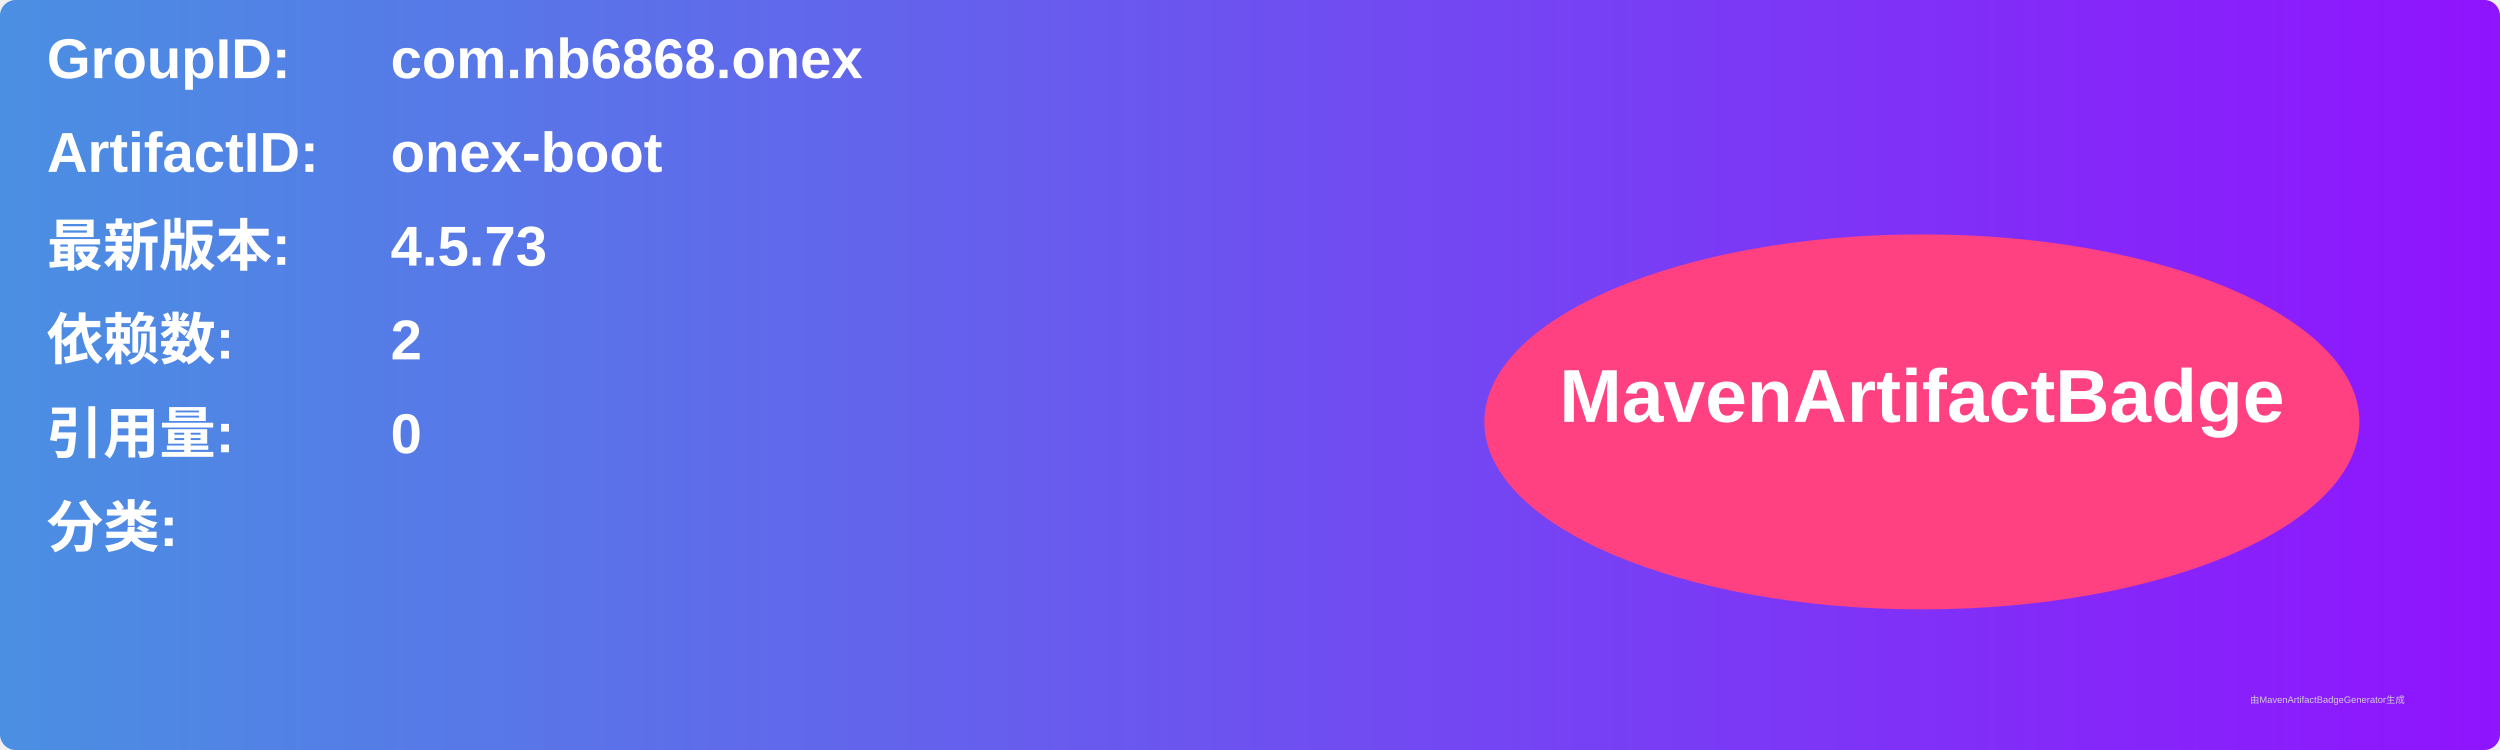
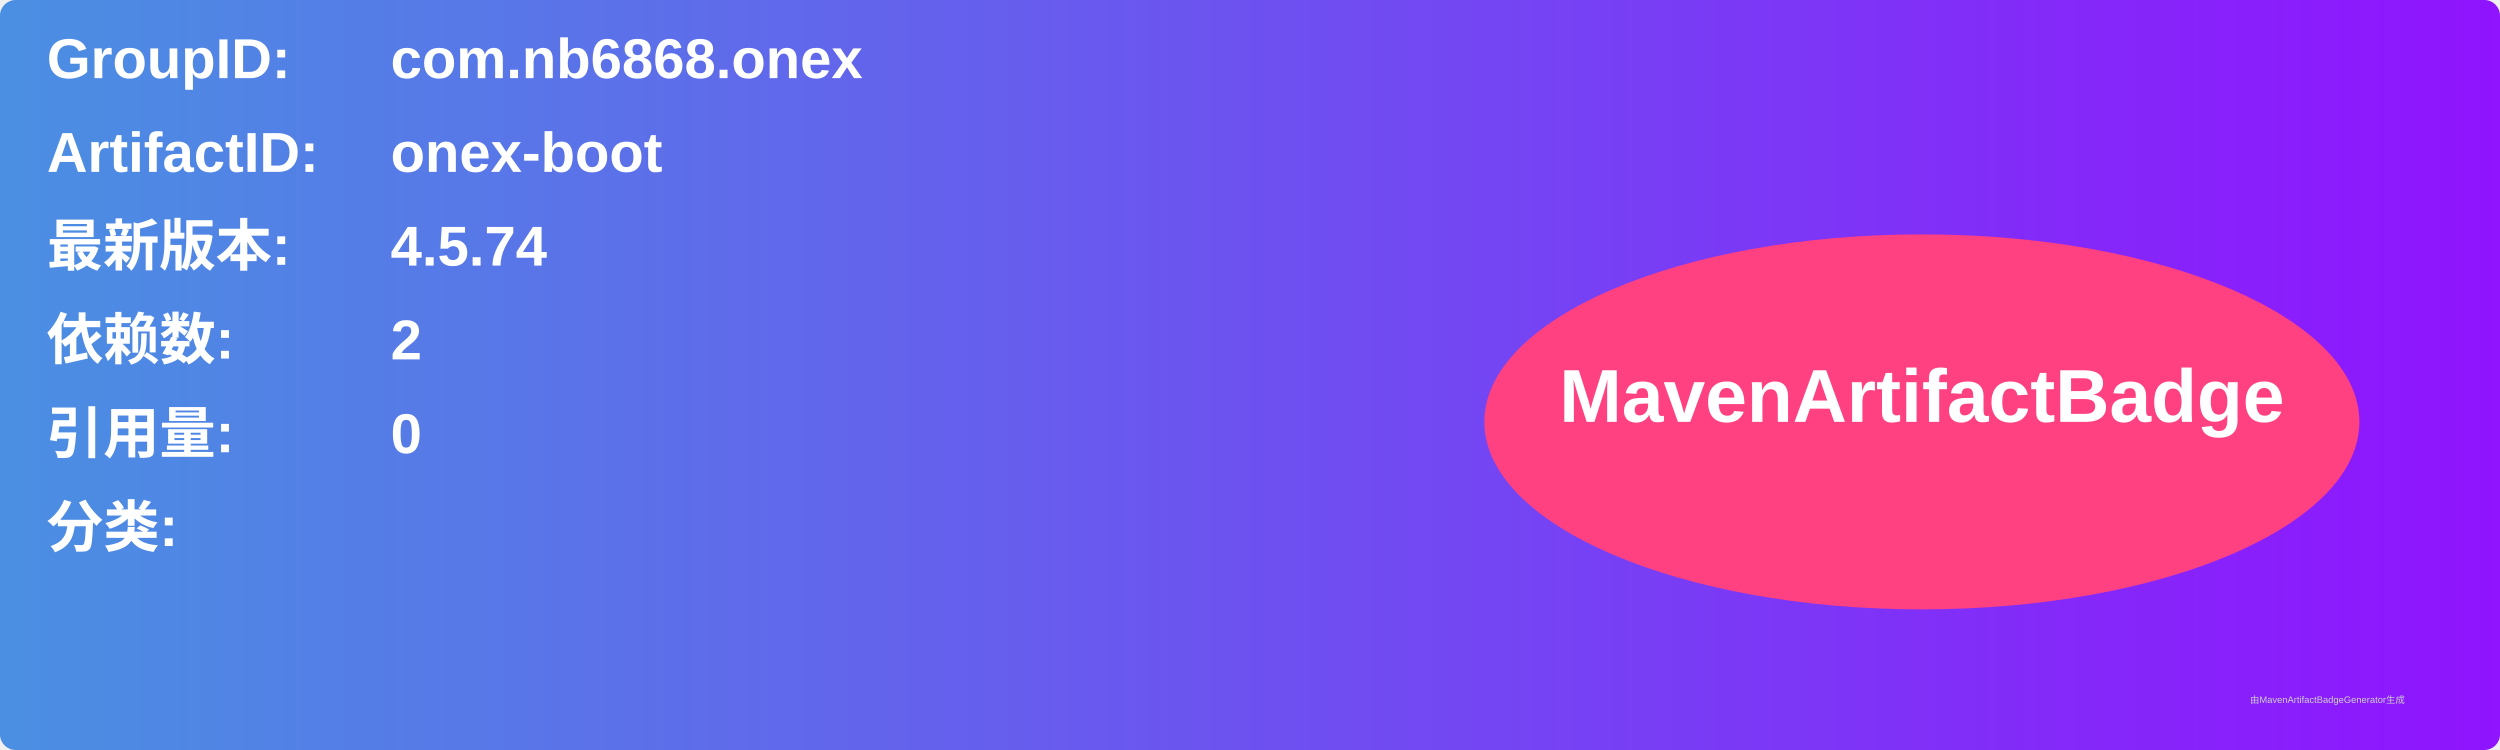
<svg xmlns="http://www.w3.org/2000/svg" width="800" height="240" viewBox="0 0 800 240">
  <linearGradient id="grad" x1="0%" y1="0%" x2="100%" y2="0%">
    <stop offset="0%" stop-color="#4a90e2" />
    <stop offset="100%" stop-color="#9013fe" />
  </linearGradient>
  <rect width="100%" height="100%" rx="5" ry="5" fill="url(#grad)" />
  <g transform="translate(15, 15)">
    <text x="0" y="10" font-family="Arial" font-size="18" fill="white" font-weight="bold" width="260">GroupID:</text>
    <text x="110" y="10" font-family="Arial" font-size="18" fill="white" font-weight="bold" width="460">com.nb6868.onex</text>
    <text x="0" y="40" font-family="Arial" font-size="18" fill="white" font-weight="bold" width="260">ArtifactID:</text>
    <text x="110" y="40" font-family="Arial" font-size="18" fill="white" font-weight="bold" width="460">onex-boot</text>
    <text x="0" y="70" font-family="Arial" font-size="18" fill="white" font-weight="bold">最新版本:</text>
    <text x="110" y="70" font-family="Arial" font-size="18" fill="white" font-weight="bold">
-       <tspan font-weight="bold">4.5.73</tspan>
+       <tspan font-weight="bold">4.5.74</tspan>
    </text>
    <text x="0" y="100" font-family="Arial" font-size="18" fill="white" font-weight="bold">依赖数: </text>
    <text x="110" y="100" font-family="Arial" font-size="18" fill="white">
      <tspan font-weight="bold">2</tspan>
    </text>
    <text x="0" y="130" font-family="Arial" font-size="18" fill="white" font-weight="bold">引用量: </text>
    <text x="110" y="130" font-family="Arial" font-size="18" fill="white">
      <tspan font-weight="bold">0</tspan>
    </text>
    <text x="0" y="160" font-family="Arial" font-size="18" fill="white" font-weight="bold">分类:</text>
    <text x="10" y="190" font-family="Arial" font-size="10" fill="white">
      <tspan font-weight="bold" />
    </text>
    <ellipse cx="600" cy="120" rx="140" ry="60" fill="#ff4081" />
    <text x="600" y="120" text-anchor="middle" font-family="Arial" font-size="24" fill="white" font-weight="bold">MavenArtifactBadge</text>
  </g>
  <text x="720" y="225" font-family="Arial" font-size="3" fill="#d0d0d0">由MavenArtifactBadgeGenerator生成</text>
</svg>
